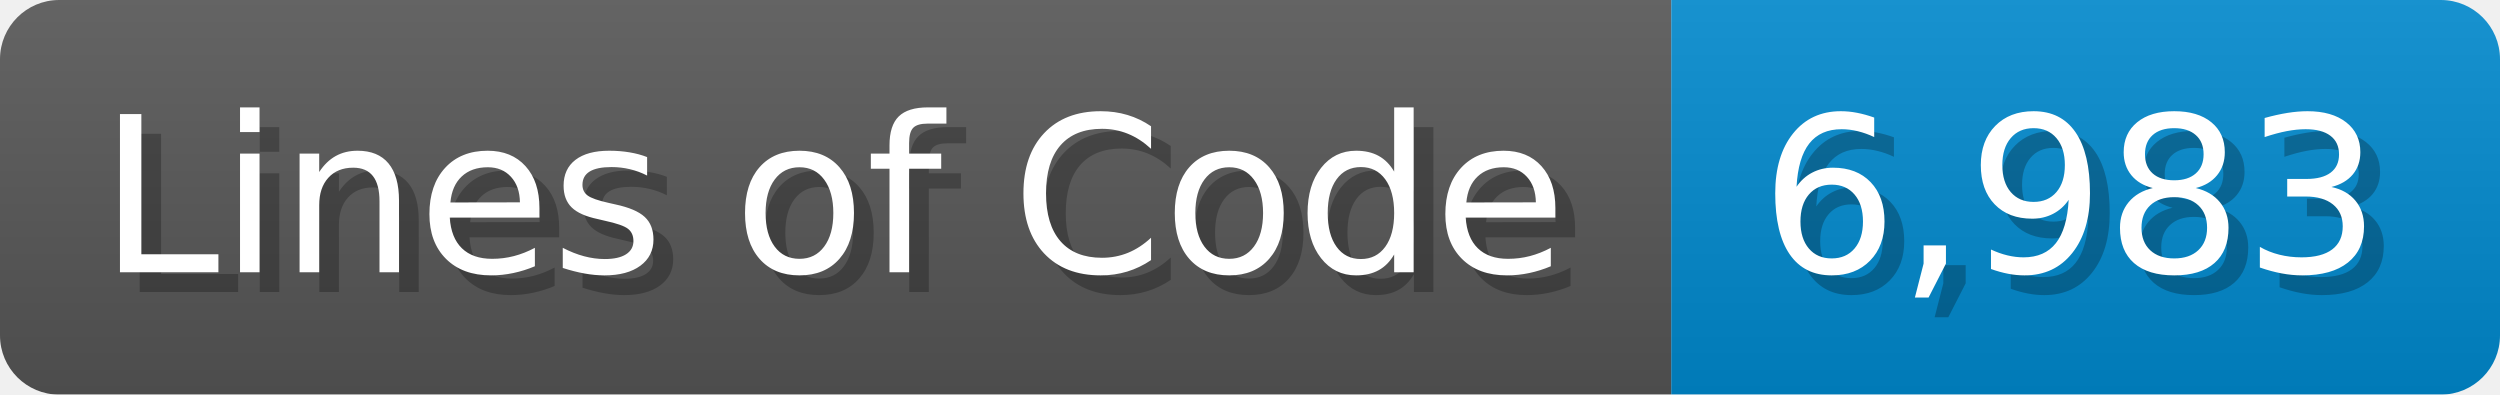
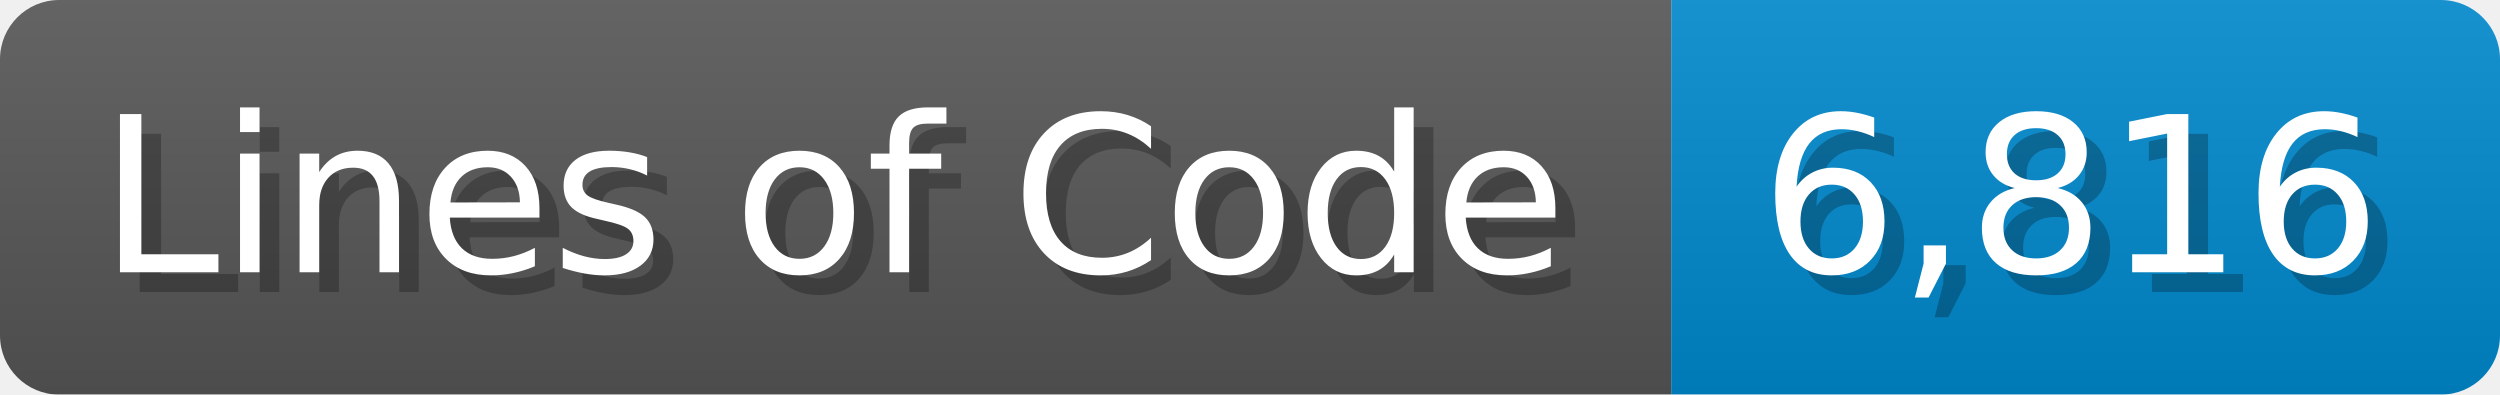
<svg xmlns="http://www.w3.org/2000/svg" width="126.7" height="20" viewBox="0 0 1267 200">
  <linearGradient id="a" x2="0" y2="100%">
    <stop offset="0" stop-opacity=".1" stop-color="#EEE" />
    <stop offset="1" stop-opacity=".1" />
  </linearGradient>
  <mask id="m">
    <rect width="1267" height="200" rx="30" fill="#FFF" />
  </mask>
  <g mask="url(#m)">
    <rect width="847" height="200" fill="#555" />
    <rect width="420" height="200" fill="#08C" x="847" />
    <rect width="1267" height="200" fill="url(#a)" />
  </g>
  <g fill="#fff" text-anchor="start" font-family="Verdana,DejaVu Sans,sans-serif" font-size="110">
    <text x="60" y="148" textLength="747" fill="#000" opacity="0.25">Lines of Code</text>
    <text x="50" y="138" textLength="747">Lines of Code</text>
-     <text x="902" y="148" textLength="320" fill="#000" opacity="0.25">6,983</text>
-     <text x="892" y="138" textLength="320">6,983</text>
+     <text x="902" y="148" textLength="320" fill="#000" opacity="0.25">6,816</text>
+     <text x="892" y="138" textLength="320">6,816</text>
  </g>
</svg>
